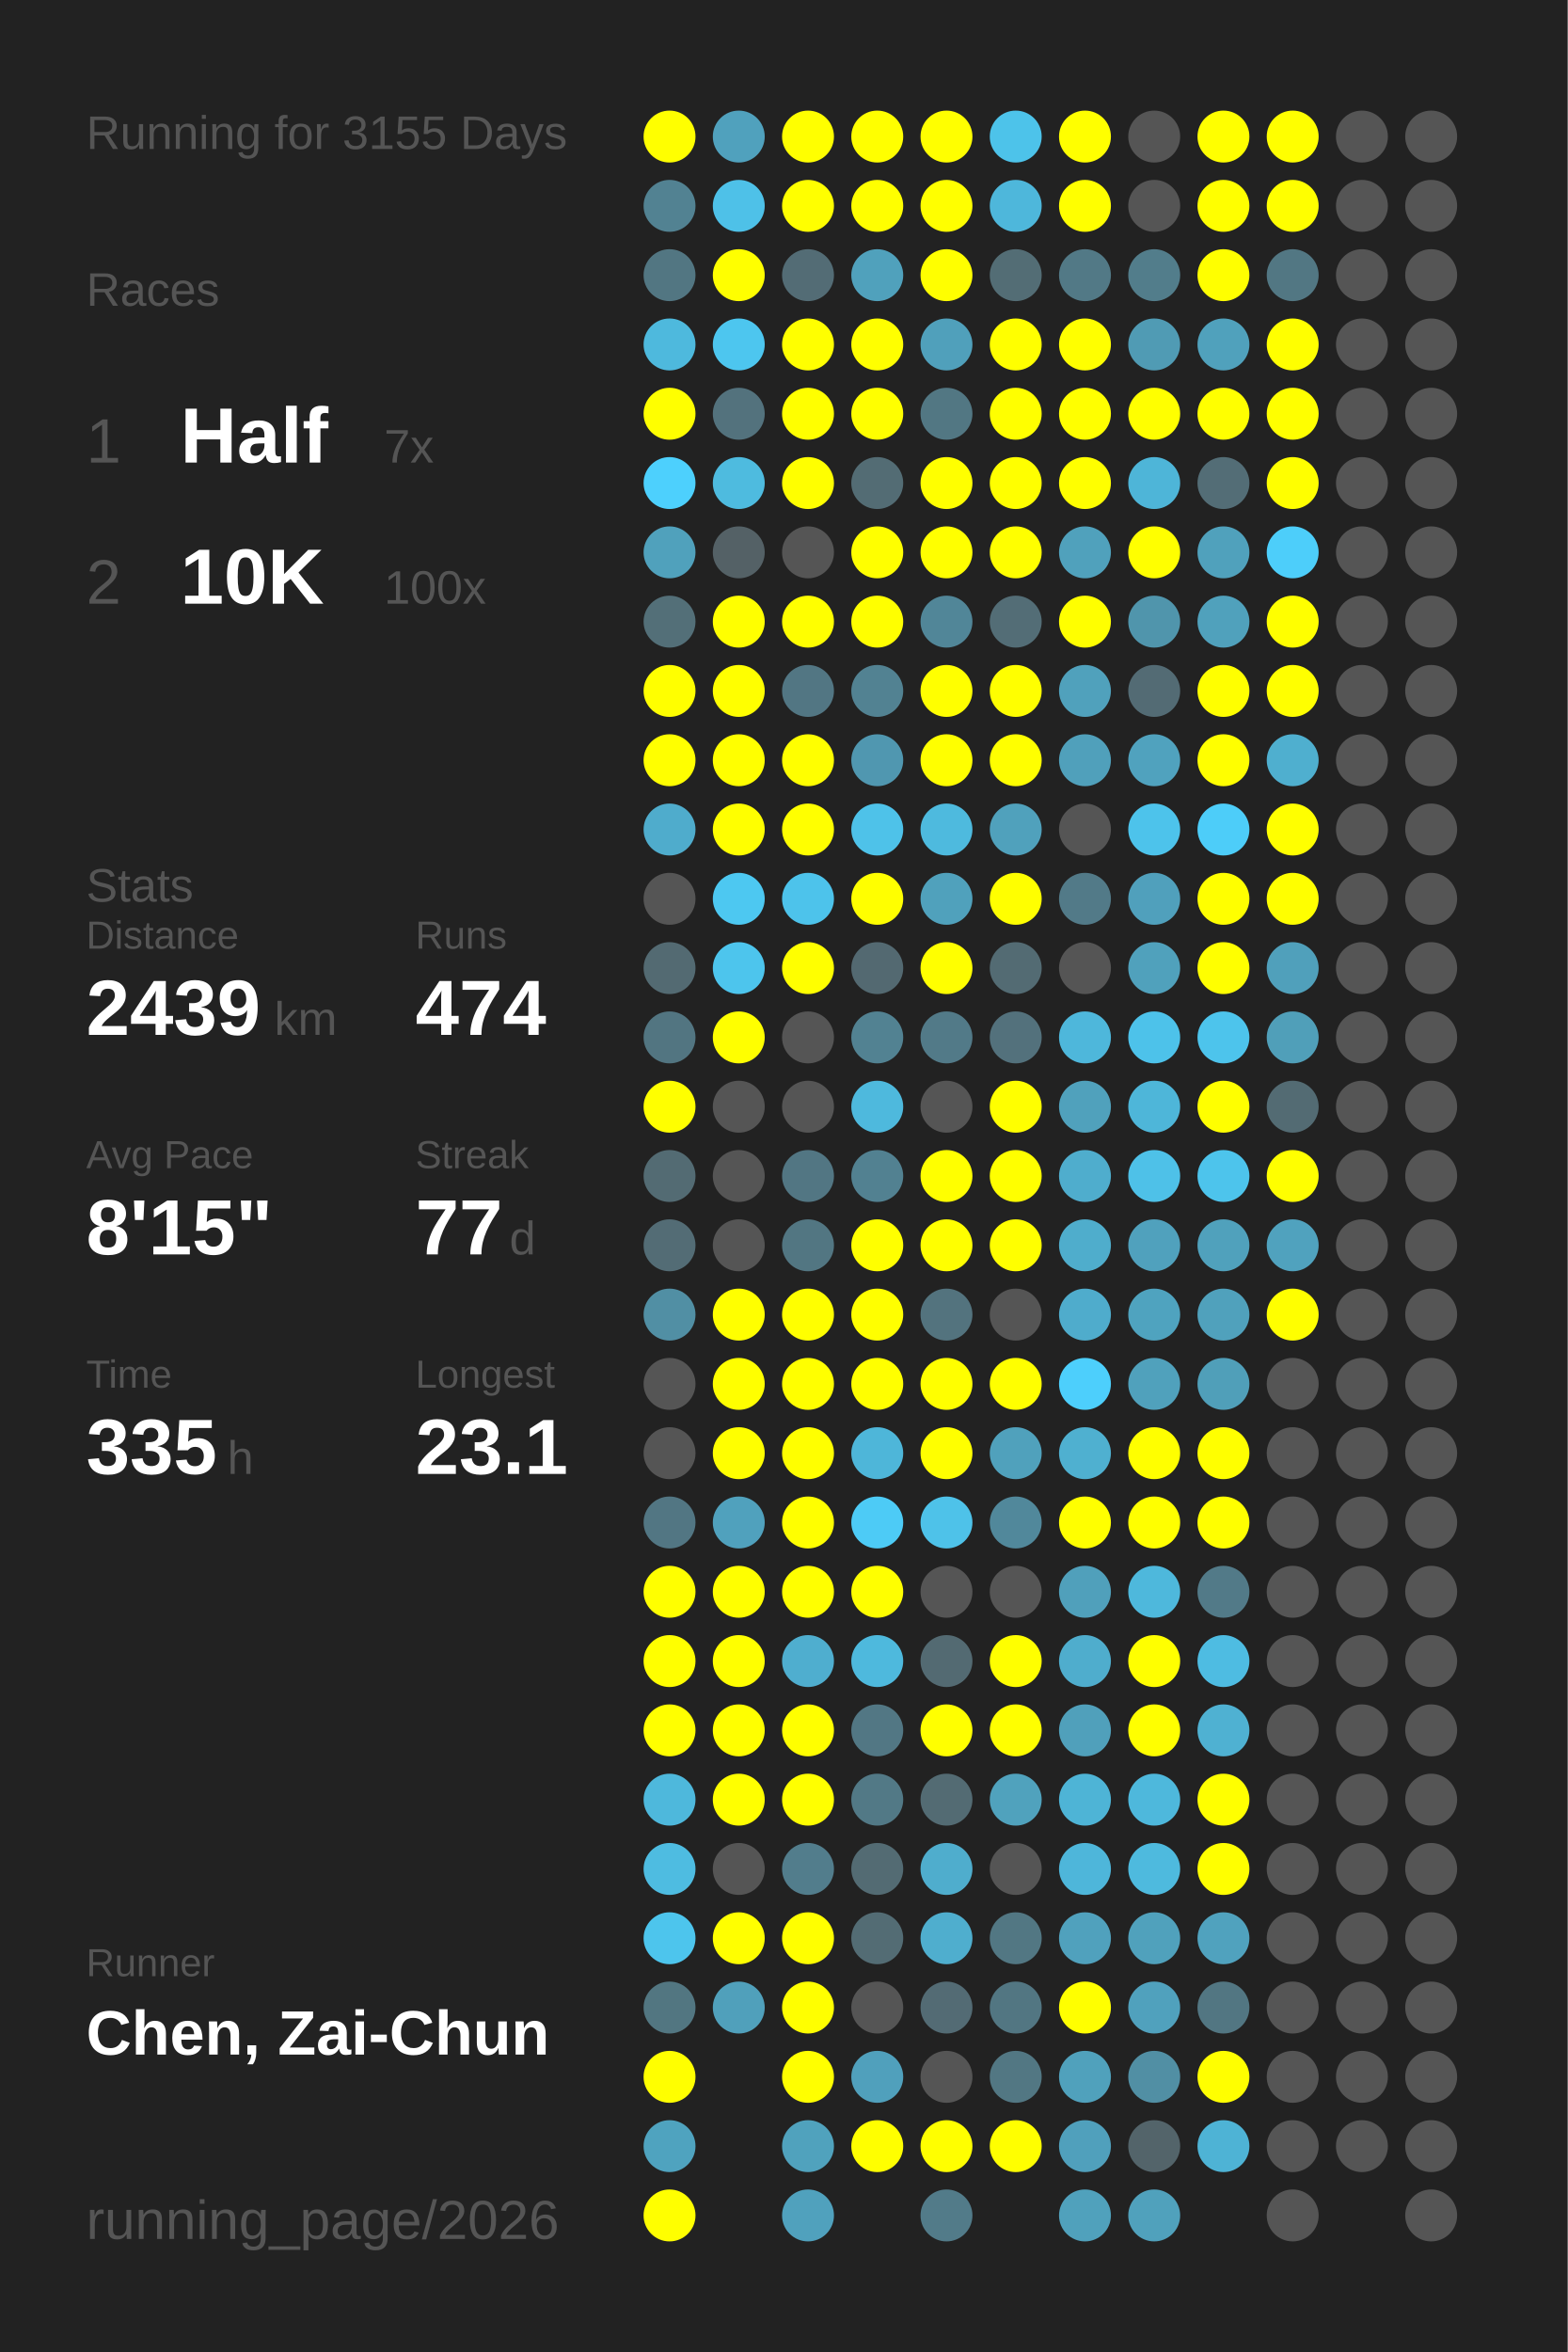
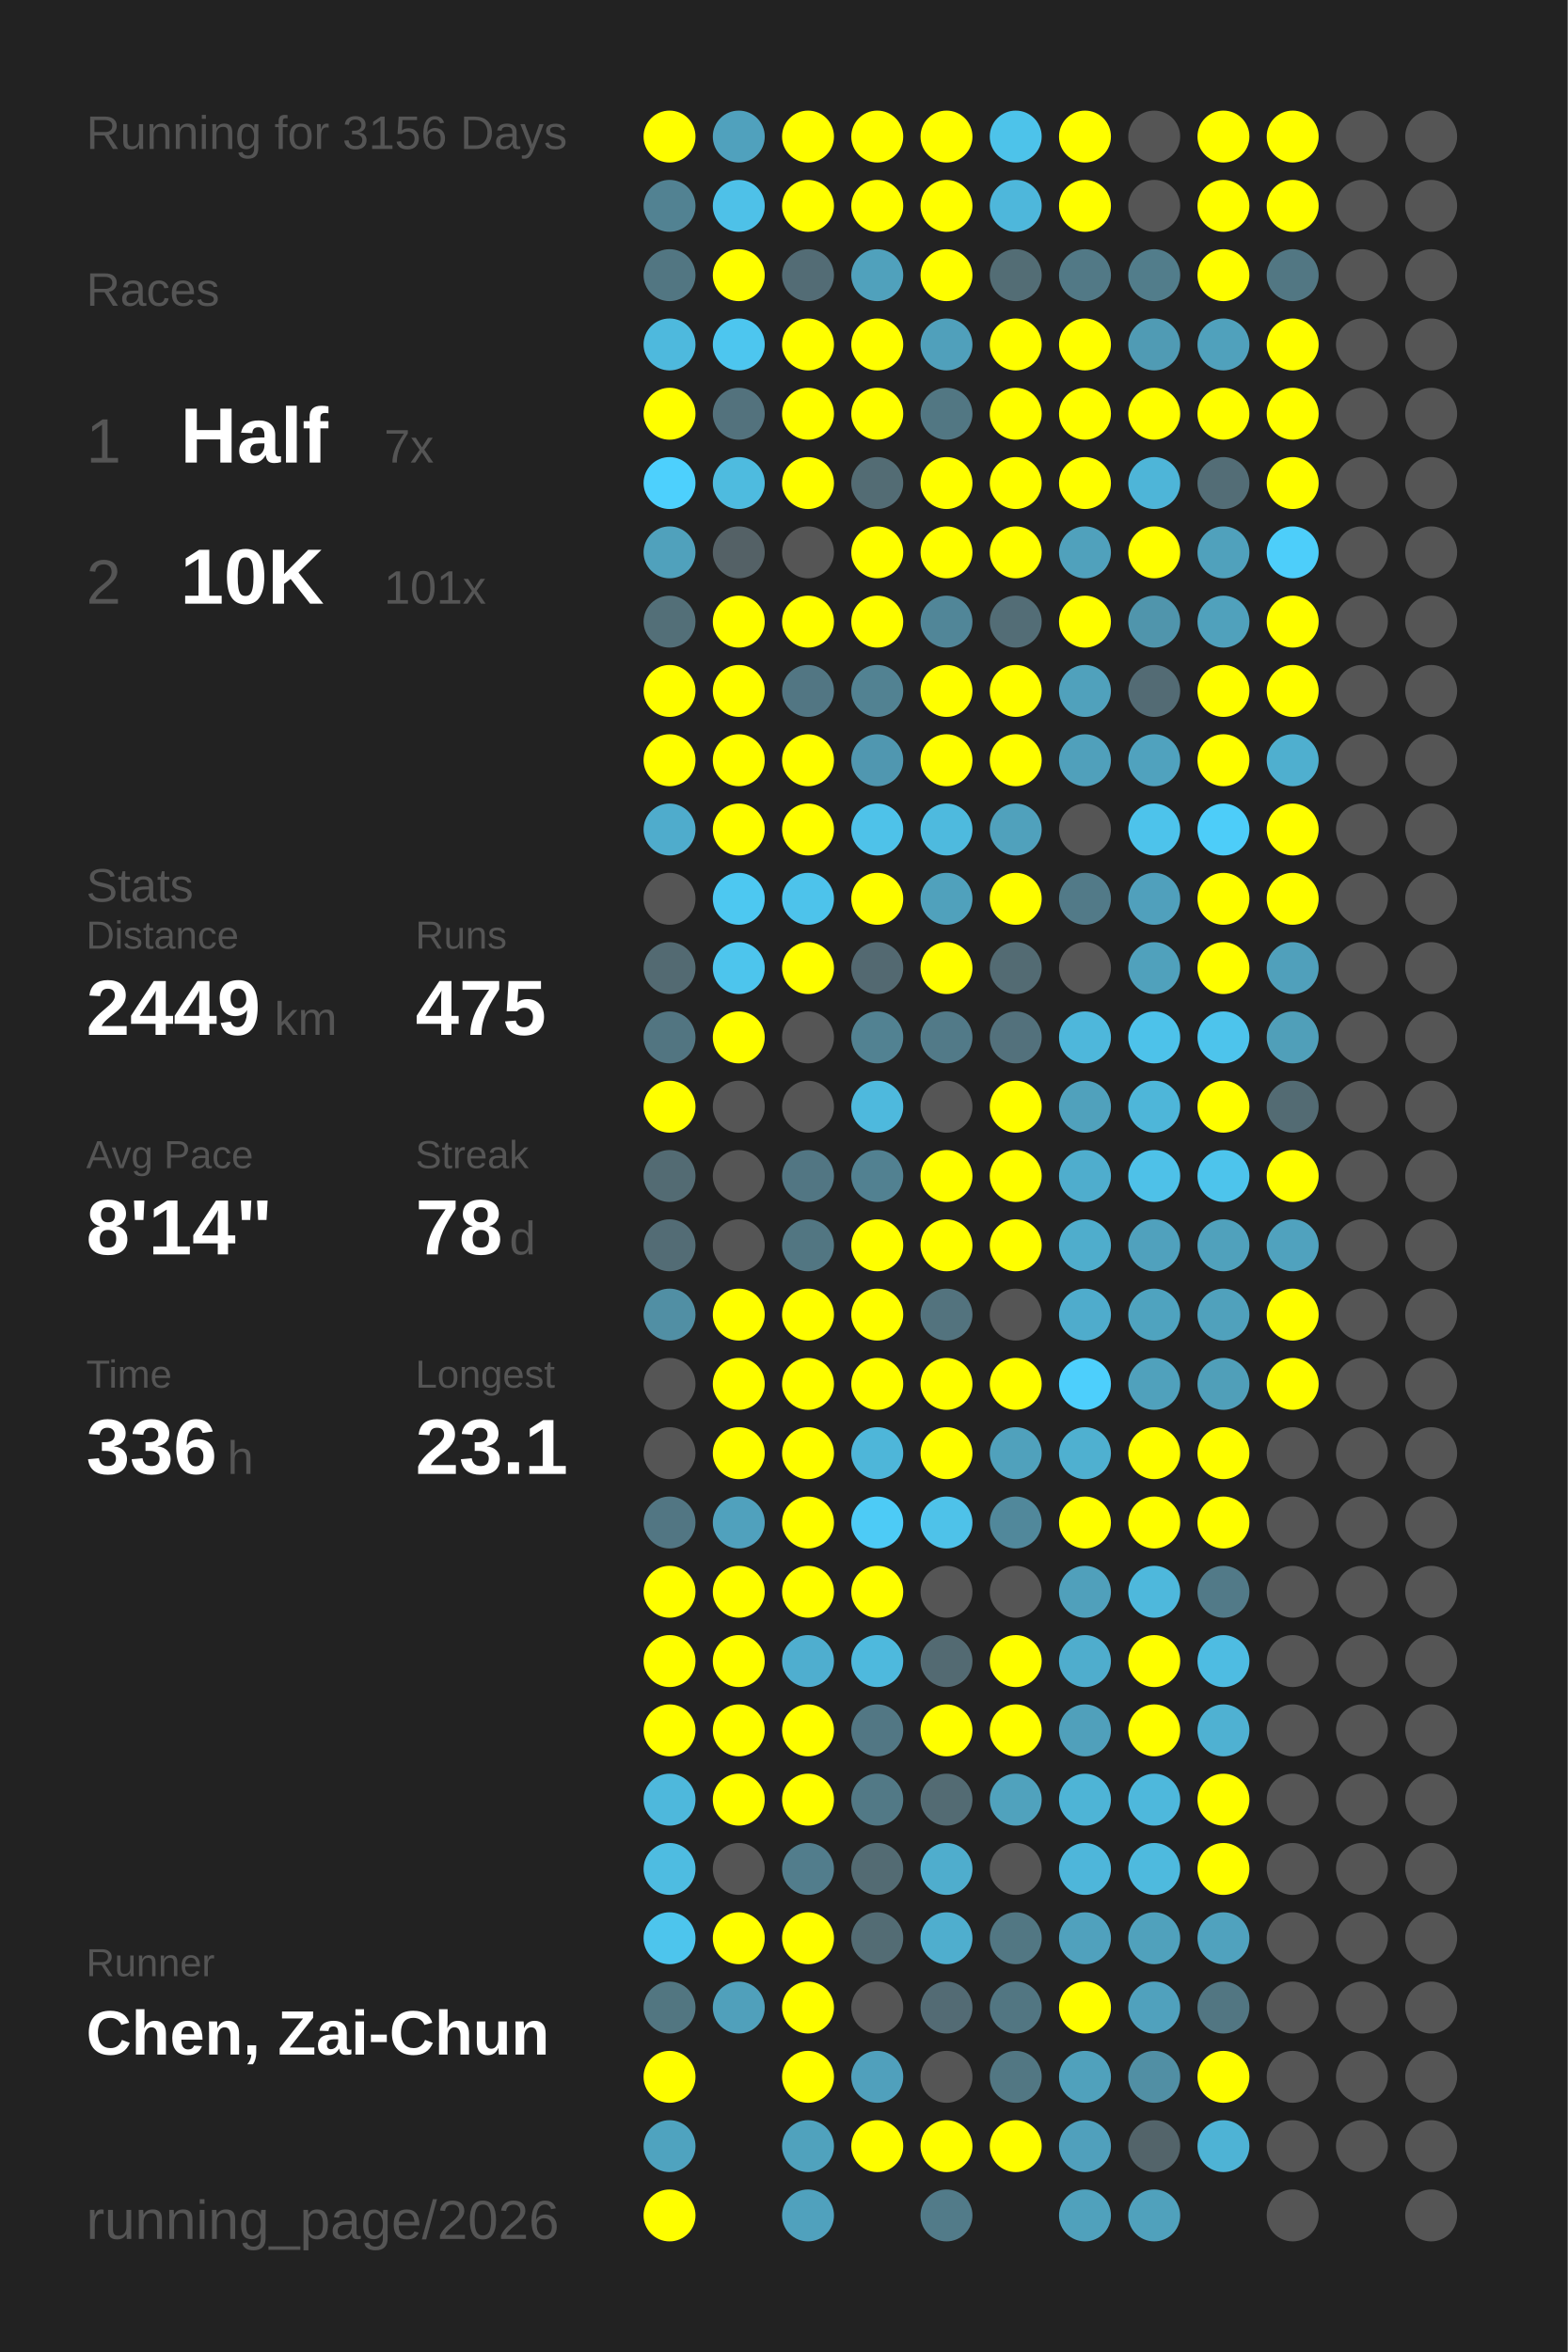
<svg xmlns="http://www.w3.org/2000/svg" baseProfile="full" height="300mm" version="1.1" viewBox="0,0,200,300" width="200mm">
  <defs />
  <rect fill="#222222" height="300" width="200" x="0" y="0" />
-   <text fill="#555555" style="font-size:6px; font-family:Arial;" x="11" y="19">Running for 3155 Days</text>
+   <text fill="#555555" style="font-size:6px; font-family:Arial;" x="11" y="19">Running for 3156 Days</text>
  <text fill="#555555" style="font-size:6px; font-family:Arial;" x="11" y="39">Races</text>
  <text fill="#555555" style="font-size:8px; font-family:Arial;" x="11" y="59">1</text>
  <text fill="#FFFFFF" style="font-size:10px; font-family:Arial; font-weight:bold;" x="23" y="59">Half</text>
  <text fill="#555555" style="font-size:6px; font-family:Arial;" x="49" y="59">7x</text>
  <text fill="#555555" style="font-size:8px; font-family:Arial;" x="11" y="77">2</text>
  <text fill="#FFFFFF" style="font-size:10px; font-family:Arial; font-weight:bold;" x="23" y="77">10K</text>
-   <text fill="#555555" style="font-size:6px; font-family:Arial;" x="49" y="77">100x</text>
+   <text fill="#555555" style="font-size:6px; font-family:Arial;" x="49" y="77">101x</text>
  <text fill="#555555" style="font-size:6px; font-family:Arial;" x="11" y="115">Stats</text>
  <text fill="#555555" style="font-size:5px; font-family:Arial;" x="11" y="121">Distance</text>
-   <text fill="#FFFFFF" style="font-size:10px; font-family:Arial; font-weight:bold;" x="11" y="132">2439</text>
+   <text fill="#FFFFFF" style="font-size:10px; font-family:Arial; font-weight:bold;" x="11" y="132">2449</text>
  <text fill="#555555" style="font-size:6px; font-family:Arial;" x="35" y="132">km</text>
  <text fill="#555555" style="font-size:5px; font-family:Arial;" x="53" y="121">Runs</text>
-   <text fill="#FFFFFF" style="font-size:10px; font-family:Arial; font-weight:bold;" x="53" y="132">474</text>
+   <text fill="#FFFFFF" style="font-size:10px; font-family:Arial; font-weight:bold;" x="53" y="132">475</text>
  <text fill="#555555" style="font-size:5px; font-family:Arial;" x="11" y="149">Avg Pace</text>
-   <text fill="#FFFFFF" style="font-size:10px; font-family:Arial; font-weight:bold;" x="11" y="160">8'15"</text>
+   <text fill="#FFFFFF" style="font-size:10px; font-family:Arial; font-weight:bold;" x="11" y="160">8'14"</text>
  <text fill="#555555" style="font-size:5px; font-family:Arial;" x="53" y="149">Streak</text>
-   <text fill="#FFFFFF" style="font-size:10px; font-family:Arial; font-weight:bold;" x="53" y="160">77</text>
+   <text fill="#FFFFFF" style="font-size:10px; font-family:Arial; font-weight:bold;" x="53" y="160">78</text>
  <text fill="#555555" style="font-size:6px; font-family:Arial;" x="65" y="160">d</text>
  <text fill="#555555" style="font-size:5px; font-family:Arial;" x="11" y="177">Time</text>
-   <text fill="#FFFFFF" style="font-size:10px; font-family:Arial; font-weight:bold;" x="11" y="188">335</text>
+   <text fill="#FFFFFF" style="font-size:10px; font-family:Arial; font-weight:bold;" x="11" y="188">336</text>
  <text fill="#555555" style="font-size:6px; font-family:Arial;" x="29" y="188">h</text>
  <text fill="#555555" style="font-size:5px; font-family:Arial;" x="53" y="177">Longest</text>
  <text fill="#FFFFFF" style="font-size:10px; font-family:Arial; font-weight:bold;" x="53" y="188">23.1</text>
  <text fill="#555555" style="font-size:5px; font-family:Arial;" x="11" y="252.065">Runner</text>
  <text fill="#FFFFFF" style="font-size:8px; font-family:Arial; font-weight:bold;" x="11" y="262.065">Chen, Zai-Chun</text>
  <text fill="#555555" style="font-size:7px; font-family:Arial;" x="11" y="285.581">running_page/2026</text>
  <circle cx="85.417" cy="17.419" fill="#FFFF00" r="3.312" />
  <circle cx="85.417" cy="26.258" fill="#528292" r="3.312" />
  <circle cx="85.417" cy="35.097" fill="#527682" r="3.312" />
  <circle cx="85.417" cy="43.935" fill="#4eb9dd" r="3.312" />
  <circle cx="85.417" cy="52.774" fill="#FFFF00" r="3.312" />
  <circle cx="85.417" cy="61.613" fill="#4dd0fd" r="3.312" />
  <circle cx="85.417" cy="70.452" fill="#50a1bc" r="3.312" />
  <circle cx="85.417" cy="79.29" fill="#536f78" r="3.312" />
  <circle cx="85.417" cy="88.129" fill="#FFFF00" r="3.312" />
  <circle cx="85.417" cy="96.968" fill="#FFFF00" r="3.312" />
  <circle cx="85.417" cy="105.806" fill="#4faccc" r="3.312" />
  <circle cx="85.417" cy="114.645" fill="#555555" r="3.312" />
  <circle cx="85.417" cy="123.484" fill="#536a72" r="3.312" />
  <circle cx="85.417" cy="132.323" fill="#527581" r="3.312" />
  <circle cx="85.417" cy="141.161" fill="#FFFF00" r="3.312" />
  <circle cx="85.417" cy="150" fill="#536b73" r="3.312" />
  <circle cx="85.417" cy="158.839" fill="#536c75" r="3.312" />
  <circle cx="85.417" cy="167.677" fill="#518fa4" r="3.312" />
  <circle cx="85.417" cy="176.516" fill="#555555" r="3.312" />
  <circle cx="85.417" cy="185.355" fill="#555555" r="3.312" />
  <circle cx="85.417" cy="194.194" fill="#527683" r="3.312" />
  <circle cx="85.417" cy="203.032" fill="#FFFF00" r="3.312" />
  <circle cx="85.417" cy="211.871" fill="#FFFF00" r="3.312" />
  <circle cx="85.417" cy="220.71" fill="#FFFF00" r="3.312" />
  <circle cx="85.417" cy="229.548" fill="#4eb8dc" r="3.312" />
  <circle cx="85.417" cy="238.387" fill="#4ebce1" r="3.312" />
  <circle cx="85.417" cy="247.226" fill="#4dc5ed" r="3.312" />
  <circle cx="85.417" cy="256.065" fill="#527681" r="3.312" />
  <circle cx="85.417" cy="264.903" fill="#FFFF00" r="3.312" />
  <circle cx="85.417" cy="273.742" fill="#4fa3bf" r="3.312" />
  <circle cx="85.417" cy="282.581" fill="#FFFF00" r="3.312" />
  <circle cx="94.25" cy="17.419" fill="#50a1bd" r="3.312" />
  <circle cx="94.25" cy="26.258" fill="#4ec1e8" r="3.312" />
  <circle cx="94.25" cy="35.097" fill="#FFFF00" r="3.312" />
  <circle cx="94.25" cy="43.935" fill="#4dc6ef" r="3.312" />
  <circle cx="94.25" cy="52.774" fill="#53727d" r="3.312" />
  <circle cx="94.25" cy="61.613" fill="#4ebbdf" r="3.312" />
  <circle cx="94.25" cy="70.452" fill="#546166" r="3.312" />
  <circle cx="94.25" cy="79.29" fill="#FFFF00" r="3.312" />
  <circle cx="94.25" cy="88.129" fill="#FFFF00" r="3.312" />
  <circle cx="94.25" cy="96.968" fill="#FFFF00" r="3.312" />
  <circle cx="94.25" cy="105.806" fill="#FFFF00" r="3.312" />
  <circle cx="94.25" cy="114.645" fill="#4dc8f1" r="3.312" />
  <circle cx="94.25" cy="123.484" fill="#4dc5ed" r="3.312" />
  <circle cx="94.25" cy="132.323" fill="#FFFF00" r="3.312" />
  <circle cx="94.25" cy="141.161" fill="#555555" r="3.312" />
  <circle cx="94.25" cy="150" fill="#555555" r="3.312" />
  <circle cx="94.25" cy="158.839" fill="#555555" r="3.312" />
  <circle cx="94.25" cy="167.677" fill="#FFFF00" r="3.312" />
  <circle cx="94.25" cy="176.516" fill="#FFFF00" r="3.312" />
  <circle cx="94.25" cy="185.355" fill="#FFFF00" r="3.312" />
  <circle cx="94.25" cy="194.194" fill="#50a1bd" r="3.312" />
  <circle cx="94.25" cy="203.032" fill="#FFFF00" r="3.312" />
  <circle cx="94.25" cy="211.871" fill="#FFFF00" r="3.312" />
  <circle cx="94.25" cy="220.71" fill="#FFFF00" r="3.312" />
  <circle cx="94.25" cy="229.548" fill="#FFFF00" r="3.312" />
  <circle cx="94.25" cy="238.387" fill="#555555" r="3.312" />
  <circle cx="94.25" cy="247.226" fill="#FFFF00" r="3.312" />
  <circle cx="94.25" cy="256.065" fill="#50a0bb" r="3.312" />
  <circle cx="103.083" cy="17.419" fill="#FFFF00" r="3.312" />
  <circle cx="103.083" cy="26.258" fill="#FFFF00" r="3.312" />
  <circle cx="103.083" cy="35.097" fill="#536c75" r="3.312" />
  <circle cx="103.083" cy="43.935" fill="#FFFF00" r="3.312" />
  <circle cx="103.083" cy="52.774" fill="#FFFF00" r="3.312" />
  <circle cx="103.083" cy="61.613" fill="#FFFF00" r="3.312" />
  <circle cx="103.083" cy="70.452" fill="#555555" r="3.312" />
  <circle cx="103.083" cy="79.29" fill="#FFFF00" r="3.312" />
  <circle cx="103.083" cy="88.129" fill="#527683" r="3.312" />
  <circle cx="103.083" cy="96.968" fill="#FFFF00" r="3.312" />
  <circle cx="103.083" cy="105.806" fill="#FFFF00" r="3.312" />
  <circle cx="103.083" cy="114.645" fill="#4dc3eb" r="3.312" />
  <circle cx="103.083" cy="123.484" fill="#FFFF00" r="3.312" />
  <circle cx="103.083" cy="132.323" fill="#555555" r="3.312" />
  <circle cx="103.083" cy="141.161" fill="#555555" r="3.312" />
  <circle cx="103.083" cy="150" fill="#527683" r="3.312" />
  <circle cx="103.083" cy="158.839" fill="#527682" r="3.312" />
  <circle cx="103.083" cy="167.677" fill="#FFFF00" r="3.312" />
  <circle cx="103.083" cy="176.516" fill="#FFFF00" r="3.312" />
  <circle cx="103.083" cy="185.355" fill="#FFFF00" r="3.312" />
  <circle cx="103.083" cy="194.194" fill="#FFFF00" r="3.312" />
  <circle cx="103.083" cy="203.032" fill="#FFFF00" r="3.312" />
  <circle cx="103.083" cy="211.871" fill="#4faecf" r="3.312" />
  <circle cx="103.083" cy="220.71" fill="#FFFF00" r="3.312" />
  <circle cx="103.083" cy="229.548" fill="#FFFF00" r="3.312" />
  <circle cx="103.083" cy="238.387" fill="#527d8c" r="3.312" />
  <circle cx="103.083" cy="247.226" fill="#FFFF00" r="3.312" />
  <circle cx="103.083" cy="256.065" fill="#FFFF00" r="3.312" />
  <circle cx="103.083" cy="264.903" fill="#FFFF00" r="3.312" />
  <circle cx="103.083" cy="273.742" fill="#50a2bd" r="3.312" />
  <circle cx="103.083" cy="282.581" fill="#50a1bd" r="3.312" />
  <circle cx="111.917" cy="17.419" fill="#FFFF00" r="3.312" />
  <circle cx="111.917" cy="26.258" fill="#FFFF00" r="3.312" />
  <circle cx="111.917" cy="35.097" fill="#50a1bc" r="3.312" />
  <circle cx="111.917" cy="43.935" fill="#FFFF00" r="3.312" />
  <circle cx="111.917" cy="52.774" fill="#FFFF00" r="3.312" />
  <circle cx="111.917" cy="61.613" fill="#536c74" r="3.312" />
  <circle cx="111.917" cy="70.452" fill="#FFFF00" r="3.312" />
  <circle cx="111.917" cy="79.29" fill="#FFFF00" r="3.312" />
  <circle cx="111.917" cy="88.129" fill="#528292" r="3.312" />
  <circle cx="111.917" cy="96.968" fill="#5097b0" r="3.312" />
  <circle cx="111.917" cy="105.806" fill="#4ec2e9" r="3.312" />
  <circle cx="111.917" cy="114.645" fill="#FFFF00" r="3.312" />
  <circle cx="111.917" cy="123.484" fill="#536971" r="3.312" />
  <circle cx="111.917" cy="132.323" fill="#528292" r="3.312" />
  <circle cx="111.917" cy="141.161" fill="#4eb9dd" r="3.312" />
  <circle cx="111.917" cy="150" fill="#528191" r="3.312" />
  <circle cx="111.917" cy="158.839" fill="#FFFF00" r="3.312" />
  <circle cx="111.917" cy="167.677" fill="#FFFF00" r="3.312" />
  <circle cx="111.917" cy="176.516" fill="#FFFF00" r="3.312" />
  <circle cx="111.917" cy="185.355" fill="#4eb6d9" r="3.312" />
  <circle cx="111.917" cy="194.194" fill="#4dcbf6" r="3.312" />
  <circle cx="111.917" cy="203.032" fill="#FFFF00" r="3.312" />
  <circle cx="111.917" cy="211.871" fill="#4eb9dd" r="3.312" />
  <circle cx="111.917" cy="220.71" fill="#527784" r="3.312" />
  <circle cx="111.917" cy="229.548" fill="#527986" r="3.312" />
  <circle cx="111.917" cy="238.387" fill="#536b73" r="3.312" />
  <circle cx="111.917" cy="247.226" fill="#536c74" r="3.312" />
  <circle cx="111.917" cy="256.065" fill="#555555" r="3.312" />
  <circle cx="111.917" cy="264.903" fill="#50a0bc" r="3.312" />
  <circle cx="111.917" cy="273.742" fill="#FFFF00" r="3.312" />
  <circle cx="120.75" cy="17.419" fill="#FFFF00" r="3.312" />
  <circle cx="120.75" cy="26.258" fill="#FFFF00" r="3.312" />
  <circle cx="120.75" cy="35.097" fill="#FFFF00" r="3.312" />
  <circle cx="120.75" cy="43.935" fill="#50a0bb" r="3.312" />
  <circle cx="120.75" cy="52.774" fill="#527783" r="3.312" />
  <circle cx="120.75" cy="61.613" fill="#FFFF00" r="3.312" />
  <circle cx="120.75" cy="70.452" fill="#FFFF00" r="3.312" />
  <circle cx="120.75" cy="79.29" fill="#518698" r="3.312" />
  <circle cx="120.75" cy="88.129" fill="#FFFF00" r="3.312" />
  <circle cx="120.75" cy="96.968" fill="#FFFF00" r="3.312" />
  <circle cx="120.75" cy="105.806" fill="#4ebade" r="3.312" />
  <circle cx="120.75" cy="114.645" fill="#50a1bc" r="3.312" />
  <circle cx="120.75" cy="123.484" fill="#FFFF00" r="3.312" />
  <circle cx="120.75" cy="132.323" fill="#527a88" r="3.312" />
  <circle cx="120.75" cy="141.161" fill="#555555" r="3.312" />
  <circle cx="120.75" cy="150" fill="#FFFF00" r="3.312" />
  <circle cx="120.75" cy="158.839" fill="#FFFF00" r="3.312" />
  <circle cx="120.75" cy="167.677" fill="#53737e" r="3.312" />
  <circle cx="120.75" cy="176.516" fill="#FFFF00" r="3.312" />
  <circle cx="120.75" cy="185.355" fill="#FFFF00" r="3.312" />
  <circle cx="120.75" cy="194.194" fill="#4ec2e9" r="3.312" />
  <circle cx="120.75" cy="203.032" fill="#555555" r="3.312" />
  <circle cx="120.75" cy="211.871" fill="#536a72" r="3.312" />
  <circle cx="120.75" cy="220.71" fill="#FFFF00" r="3.312" />
  <circle cx="120.75" cy="229.548" fill="#536b73" r="3.312" />
  <circle cx="120.75" cy="238.387" fill="#4fadcd" r="3.312" />
  <circle cx="120.75" cy="247.226" fill="#4faece" r="3.312" />
  <circle cx="120.75" cy="256.065" fill="#536b74" r="3.312" />
  <circle cx="120.75" cy="264.903" fill="#555555" r="3.312" />
  <circle cx="120.75" cy="273.742" fill="#FFFF00" r="3.312" />
  <circle cx="120.75" cy="282.581" fill="#527b89" r="3.312" />
  <circle cx="129.583" cy="17.419" fill="#4dc3ea" r="3.312" />
  <circle cx="129.583" cy="26.258" fill="#4eb7db" r="3.312" />
  <circle cx="129.583" cy="35.097" fill="#536d75" r="3.312" />
  <circle cx="129.583" cy="43.935" fill="#FFFF00" r="3.312" />
  <circle cx="129.583" cy="52.774" fill="#FFFF00" r="3.312" />
  <circle cx="129.583" cy="61.613" fill="#FFFF00" r="3.312" />
  <circle cx="129.583" cy="70.452" fill="#FFFF00" r="3.312" />
  <circle cx="129.583" cy="79.29" fill="#536d76" r="3.312" />
  <circle cx="129.583" cy="88.129" fill="#FFFF00" r="3.312" />
  <circle cx="129.583" cy="96.968" fill="#FFFF00" r="3.312" />
  <circle cx="129.583" cy="105.806" fill="#50a1bc" r="3.312" />
  <circle cx="129.583" cy="114.645" fill="#FFFF00" r="3.312" />
  <circle cx="129.583" cy="123.484" fill="#536b73" r="3.312" />
  <circle cx="129.583" cy="132.323" fill="#53717c" r="3.312" />
  <circle cx="129.583" cy="141.161" fill="#FFFF00" r="3.312" />
  <circle cx="129.583" cy="150" fill="#FFFF00" r="3.312" />
  <circle cx="129.583" cy="158.839" fill="#FFFF00" r="3.312" />
  <circle cx="129.583" cy="167.677" fill="#555555" r="3.312" />
  <circle cx="129.583" cy="176.516" fill="#FFFF00" r="3.312" />
  <circle cx="129.583" cy="185.355" fill="#50a1bc" r="3.312" />
  <circle cx="129.583" cy="194.194" fill="#51889b" r="3.312" />
  <circle cx="129.583" cy="203.032" fill="#555555" r="3.312" />
  <circle cx="129.583" cy="211.871" fill="#FFFF00" r="3.312" />
  <circle cx="129.583" cy="220.71" fill="#FFFF00" r="3.312" />
  <circle cx="129.583" cy="229.548" fill="#50a2bd" r="3.312" />
  <circle cx="129.583" cy="238.387" fill="#555555" r="3.312" />
  <circle cx="129.583" cy="247.226" fill="#527783" r="3.312" />
  <circle cx="129.583" cy="256.065" fill="#527682" r="3.312" />
  <circle cx="129.583" cy="264.903" fill="#527783" r="3.312" />
  <circle cx="129.583" cy="273.742" fill="#FFFF00" r="3.312" />
  <circle cx="138.417" cy="17.419" fill="#FFFF00" r="3.312" />
  <circle cx="138.417" cy="26.258" fill="#FFFF00" r="3.312" />
  <circle cx="138.417" cy="35.097" fill="#527986" r="3.312" />
  <circle cx="138.417" cy="43.935" fill="#FFFF00" r="3.312" />
  <circle cx="138.417" cy="52.774" fill="#FFFF00" r="3.312" />
  <circle cx="138.417" cy="61.613" fill="#FFFF00" r="3.312" />
  <circle cx="138.417" cy="70.452" fill="#50a1bc" r="3.312" />
  <circle cx="138.417" cy="79.29" fill="#FFFF00" r="3.312" />
  <circle cx="138.417" cy="88.129" fill="#50a1bc" r="3.312" />
  <circle cx="138.417" cy="96.968" fill="#50a0bb" r="3.312" />
  <circle cx="138.417" cy="105.806" fill="#555555" r="3.312" />
  <circle cx="138.417" cy="114.645" fill="#527a88" r="3.312" />
  <circle cx="138.417" cy="123.484" fill="#555555" r="3.312" />
  <circle cx="138.417" cy="132.323" fill="#4eb7db" r="3.312" />
  <circle cx="138.417" cy="141.161" fill="#50a1bc" r="3.312" />
  <circle cx="138.417" cy="150" fill="#4fadcd" r="3.312" />
  <circle cx="138.417" cy="158.839" fill="#4fadcc" r="3.312" />
  <circle cx="138.417" cy="167.677" fill="#4faccc" r="3.312" />
  <circle cx="138.417" cy="176.516" fill="#4dcffc" r="3.312" />
  <circle cx="138.417" cy="185.355" fill="#4fb0d0" r="3.312" />
  <circle cx="138.417" cy="194.194" fill="#FFFF00" r="3.312" />
  <circle cx="138.417" cy="203.032" fill="#50a0bb" r="3.312" />
  <circle cx="138.417" cy="211.871" fill="#4fadcd" r="3.312" />
  <circle cx="138.417" cy="220.71" fill="#50a0bb" r="3.312" />
  <circle cx="138.417" cy="229.548" fill="#4eb4d6" r="3.312" />
  <circle cx="138.417" cy="238.387" fill="#4eb6da" r="3.312" />
  <circle cx="138.417" cy="247.226" fill="#50a1bd" r="3.312" />
  <circle cx="138.417" cy="256.065" fill="#FFFF00" r="3.312" />
  <circle cx="138.417" cy="264.903" fill="#50a1bc" r="3.312" />
  <circle cx="138.417" cy="273.742" fill="#50a0bc" r="3.312" />
  <circle cx="138.417" cy="282.581" fill="#50a1bc" r="3.312" />
  <circle cx="147.25" cy="17.419" fill="#555555" r="3.312" />
  <circle cx="147.25" cy="26.258" fill="#555555" r="3.312" />
  <circle cx="147.25" cy="35.097" fill="#527d8b" r="3.312" />
  <circle cx="147.25" cy="43.935" fill="#509bb4" r="3.312" />
  <circle cx="147.25" cy="52.774" fill="#FFFF00" r="3.312" />
  <circle cx="147.25" cy="61.613" fill="#4eb5d8" r="3.312" />
  <circle cx="147.25" cy="70.452" fill="#FFFF00" r="3.312" />
  <circle cx="147.25" cy="79.29" fill="#5095ac" r="3.312" />
  <circle cx="147.25" cy="88.129" fill="#536b74" r="3.312" />
  <circle cx="147.25" cy="96.968" fill="#50a2be" r="3.312" />
  <circle cx="147.25" cy="105.806" fill="#4dc3eb" r="3.312" />
  <circle cx="147.25" cy="114.645" fill="#50a0bc" r="3.312" />
  <circle cx="147.25" cy="123.484" fill="#50a1bc" r="3.312" />
  <circle cx="147.25" cy="132.323" fill="#4dc2ea" r="3.312" />
  <circle cx="147.25" cy="141.161" fill="#4eb6d9" r="3.312" />
  <circle cx="147.25" cy="150" fill="#4ec1e8" r="3.312" />
  <circle cx="147.25" cy="158.839" fill="#50a1bd" r="3.312" />
  <circle cx="147.25" cy="167.677" fill="#4fa3bf" r="3.312" />
  <circle cx="147.25" cy="176.516" fill="#50a1bc" r="3.312" />
  <circle cx="147.25" cy="185.355" fill="#FFFF00" r="3.312" />
  <circle cx="147.25" cy="194.194" fill="#FFFF00" r="3.312" />
  <circle cx="147.25" cy="203.032" fill="#4eb8dc" r="3.312" />
  <circle cx="147.25" cy="211.871" fill="#FFFF00" r="3.312" />
  <circle cx="147.25" cy="220.71" fill="#FFFF00" r="3.312" />
  <circle cx="147.25" cy="229.548" fill="#4eb8dc" r="3.312" />
  <circle cx="147.25" cy="238.387" fill="#4ebade" r="3.312" />
  <circle cx="147.25" cy="247.226" fill="#50a1bc" r="3.312" />
  <circle cx="147.25" cy="256.065" fill="#50a1bd" r="3.312" />
  <circle cx="147.25" cy="264.903" fill="#518fa4" r="3.312" />
  <circle cx="147.25" cy="273.742" fill="#53646a" r="3.312" />
  <circle cx="147.25" cy="282.581" fill="#50a1bc" r="3.312" />
  <circle cx="156.083" cy="17.419" fill="#FFFF00" r="3.312" />
  <circle cx="156.083" cy="26.258" fill="#FFFF00" r="3.312" />
  <circle cx="156.083" cy="35.097" fill="#FFFF00" r="3.312" />
  <circle cx="156.083" cy="43.935" fill="#50a1bc" r="3.312" />
  <circle cx="156.083" cy="52.774" fill="#FFFF00" r="3.312" />
  <circle cx="156.083" cy="61.613" fill="#536d76" r="3.312" />
  <circle cx="156.083" cy="70.452" fill="#50a1bc" r="3.312" />
  <circle cx="156.083" cy="79.29" fill="#50a1bc" r="3.312" />
  <circle cx="156.083" cy="88.129" fill="#FFFF00" r="3.312" />
  <circle cx="156.083" cy="96.968" fill="#FFFF00" r="3.312" />
  <circle cx="156.083" cy="105.806" fill="#4dcdf9" r="3.312" />
  <circle cx="156.083" cy="114.645" fill="#FFFF00" r="3.312" />
  <circle cx="156.083" cy="123.484" fill="#FFFF00" r="3.312" />
  <circle cx="156.083" cy="132.323" fill="#4dc4ec" r="3.312" />
  <circle cx="156.083" cy="141.161" fill="#FFFF00" r="3.312" />
  <circle cx="156.083" cy="150" fill="#4dc4ec" r="3.312" />
  <circle cx="156.083" cy="158.839" fill="#50a1bc" r="3.312" />
  <circle cx="156.083" cy="167.677" fill="#50a1bc" r="3.312" />
  <circle cx="156.083" cy="176.516" fill="#509fb9" r="3.312" />
  <circle cx="156.083" cy="185.355" fill="#FFFF00" r="3.312" />
  <circle cx="156.083" cy="194.194" fill="#FFFF00" r="3.312" />
  <circle cx="156.083" cy="203.032" fill="#527a88" r="3.312" />
  <circle cx="156.083" cy="211.871" fill="#4ebce2" r="3.312" />
  <circle cx="156.083" cy="220.71" fill="#4fb1d2" r="3.312" />
  <circle cx="156.083" cy="229.548" fill="#FFFF00" r="3.312" />
  <circle cx="156.083" cy="238.387" fill="#FFFF00" r="3.312" />
  <circle cx="156.083" cy="247.226" fill="#50a2be" r="3.312" />
  <circle cx="156.083" cy="256.065" fill="#527682" r="3.312" />
  <circle cx="156.083" cy="264.903" fill="#FFFF00" r="3.312" />
  <circle cx="156.083" cy="273.742" fill="#4eb3d5" r="3.312" />
  <circle cx="164.917" cy="17.419" fill="#FFFF00" r="3.312" />
  <circle cx="164.917" cy="26.258" fill="#FFFF00" r="3.312" />
  <circle cx="164.917" cy="35.097" fill="#527783" r="3.312" />
  <circle cx="164.917" cy="43.935" fill="#FFFF00" r="3.312" />
  <circle cx="164.917" cy="52.774" fill="#FFFF00" r="3.312" />
  <circle cx="164.917" cy="61.613" fill="#FFFF00" r="3.312" />
  <circle cx="164.917" cy="70.452" fill="#4dcefa" r="3.312" />
  <circle cx="164.917" cy="79.29" fill="#FFFF00" r="3.312" />
  <circle cx="164.917" cy="88.129" fill="#FFFF00" r="3.312" />
  <circle cx="164.917" cy="96.968" fill="#4fafcf" r="3.312" />
  <circle cx="164.917" cy="105.806" fill="#FFFF00" r="3.312" />
  <circle cx="164.917" cy="114.645" fill="#FFFF00" r="3.312" />
  <circle cx="164.917" cy="123.484" fill="#50a0bb" r="3.312" />
  <circle cx="164.917" cy="132.323" fill="#509fb9" r="3.312" />
  <circle cx="164.917" cy="141.161" fill="#536b73" r="3.312" />
  <circle cx="164.917" cy="150" fill="#FFFF00" r="3.312" />
  <circle cx="164.917" cy="158.839" fill="#50a2be" r="3.312" />
  <circle cx="164.917" cy="167.677" fill="#FFFF00" r="3.312" />
-   <circle cx="164.917" cy="176.516" fill="#555555" r="3.312" />
+   <circle cx="164.917" cy="176.516" fill="#FFFF00" r="3.312" />
  <circle cx="164.917" cy="185.355" fill="#555555" r="3.312" />
  <circle cx="164.917" cy="194.194" fill="#555555" r="3.312" />
  <circle cx="164.917" cy="203.032" fill="#555555" r="3.312" />
  <circle cx="164.917" cy="211.871" fill="#555555" r="3.312" />
  <circle cx="164.917" cy="220.71" fill="#555555" r="3.312" />
  <circle cx="164.917" cy="229.548" fill="#555555" r="3.312" />
  <circle cx="164.917" cy="238.387" fill="#555555" r="3.312" />
  <circle cx="164.917" cy="247.226" fill="#555555" r="3.312" />
  <circle cx="164.917" cy="256.065" fill="#555555" r="3.312" />
  <circle cx="164.917" cy="264.903" fill="#555555" r="3.312" />
  <circle cx="164.917" cy="273.742" fill="#555555" r="3.312" />
  <circle cx="164.917" cy="282.581" fill="#555555" r="3.312" />
  <circle cx="173.75" cy="17.419" fill="#555555" r="3.312" />
  <circle cx="173.75" cy="26.258" fill="#555555" r="3.312" />
  <circle cx="173.75" cy="35.097" fill="#555555" r="3.312" />
  <circle cx="173.75" cy="43.935" fill="#555555" r="3.312" />
  <circle cx="173.75" cy="52.774" fill="#555555" r="3.312" />
  <circle cx="173.75" cy="61.613" fill="#555555" r="3.312" />
  <circle cx="173.75" cy="70.452" fill="#555555" r="3.312" />
  <circle cx="173.75" cy="79.29" fill="#555555" r="3.312" />
  <circle cx="173.75" cy="88.129" fill="#555555" r="3.312" />
  <circle cx="173.75" cy="96.968" fill="#555555" r="3.312" />
  <circle cx="173.75" cy="105.806" fill="#555555" r="3.312" />
  <circle cx="173.75" cy="114.645" fill="#555555" r="3.312" />
  <circle cx="173.75" cy="123.484" fill="#555555" r="3.312" />
  <circle cx="173.75" cy="132.323" fill="#555555" r="3.312" />
  <circle cx="173.75" cy="141.161" fill="#555555" r="3.312" />
  <circle cx="173.75" cy="150" fill="#555555" r="3.312" />
  <circle cx="173.75" cy="158.839" fill="#555555" r="3.312" />
  <circle cx="173.75" cy="167.677" fill="#555555" r="3.312" />
  <circle cx="173.75" cy="176.516" fill="#555555" r="3.312" />
  <circle cx="173.75" cy="185.355" fill="#555555" r="3.312" />
  <circle cx="173.75" cy="194.194" fill="#555555" r="3.312" />
  <circle cx="173.75" cy="203.032" fill="#555555" r="3.312" />
  <circle cx="173.75" cy="211.871" fill="#555555" r="3.312" />
  <circle cx="173.75" cy="220.71" fill="#555555" r="3.312" />
  <circle cx="173.75" cy="229.548" fill="#555555" r="3.312" />
  <circle cx="173.75" cy="238.387" fill="#555555" r="3.312" />
  <circle cx="173.75" cy="247.226" fill="#555555" r="3.312" />
  <circle cx="173.75" cy="256.065" fill="#555555" r="3.312" />
  <circle cx="173.75" cy="264.903" fill="#555555" r="3.312" />
  <circle cx="173.75" cy="273.742" fill="#555555" r="3.312" />
  <circle cx="182.583" cy="17.419" fill="#555555" r="3.312" />
  <circle cx="182.583" cy="26.258" fill="#555555" r="3.312" />
  <circle cx="182.583" cy="35.097" fill="#555555" r="3.312" />
  <circle cx="182.583" cy="43.935" fill="#555555" r="3.312" />
  <circle cx="182.583" cy="52.774" fill="#555555" r="3.312" />
  <circle cx="182.583" cy="61.613" fill="#555555" r="3.312" />
  <circle cx="182.583" cy="70.452" fill="#555555" r="3.312" />
  <circle cx="182.583" cy="79.29" fill="#555555" r="3.312" />
  <circle cx="182.583" cy="88.129" fill="#555555" r="3.312" />
  <circle cx="182.583" cy="96.968" fill="#555555" r="3.312" />
  <circle cx="182.583" cy="105.806" fill="#555555" r="3.312" />
  <circle cx="182.583" cy="114.645" fill="#555555" r="3.312" />
  <circle cx="182.583" cy="123.484" fill="#555555" r="3.312" />
  <circle cx="182.583" cy="132.323" fill="#555555" r="3.312" />
  <circle cx="182.583" cy="141.161" fill="#555555" r="3.312" />
  <circle cx="182.583" cy="150" fill="#555555" r="3.312" />
  <circle cx="182.583" cy="158.839" fill="#555555" r="3.312" />
  <circle cx="182.583" cy="167.677" fill="#555555" r="3.312" />
  <circle cx="182.583" cy="176.516" fill="#555555" r="3.312" />
  <circle cx="182.583" cy="185.355" fill="#555555" r="3.312" />
  <circle cx="182.583" cy="194.194" fill="#555555" r="3.312" />
  <circle cx="182.583" cy="203.032" fill="#555555" r="3.312" />
  <circle cx="182.583" cy="211.871" fill="#555555" r="3.312" />
  <circle cx="182.583" cy="220.71" fill="#555555" r="3.312" />
  <circle cx="182.583" cy="229.548" fill="#555555" r="3.312" />
  <circle cx="182.583" cy="238.387" fill="#555555" r="3.312" />
  <circle cx="182.583" cy="247.226" fill="#555555" r="3.312" />
  <circle cx="182.583" cy="256.065" fill="#555555" r="3.312" />
  <circle cx="182.583" cy="264.903" fill="#555555" r="3.312" />
  <circle cx="182.583" cy="273.742" fill="#555555" r="3.312" />
  <circle cx="182.583" cy="282.581" fill="#555555" r="3.312" />
</svg>
